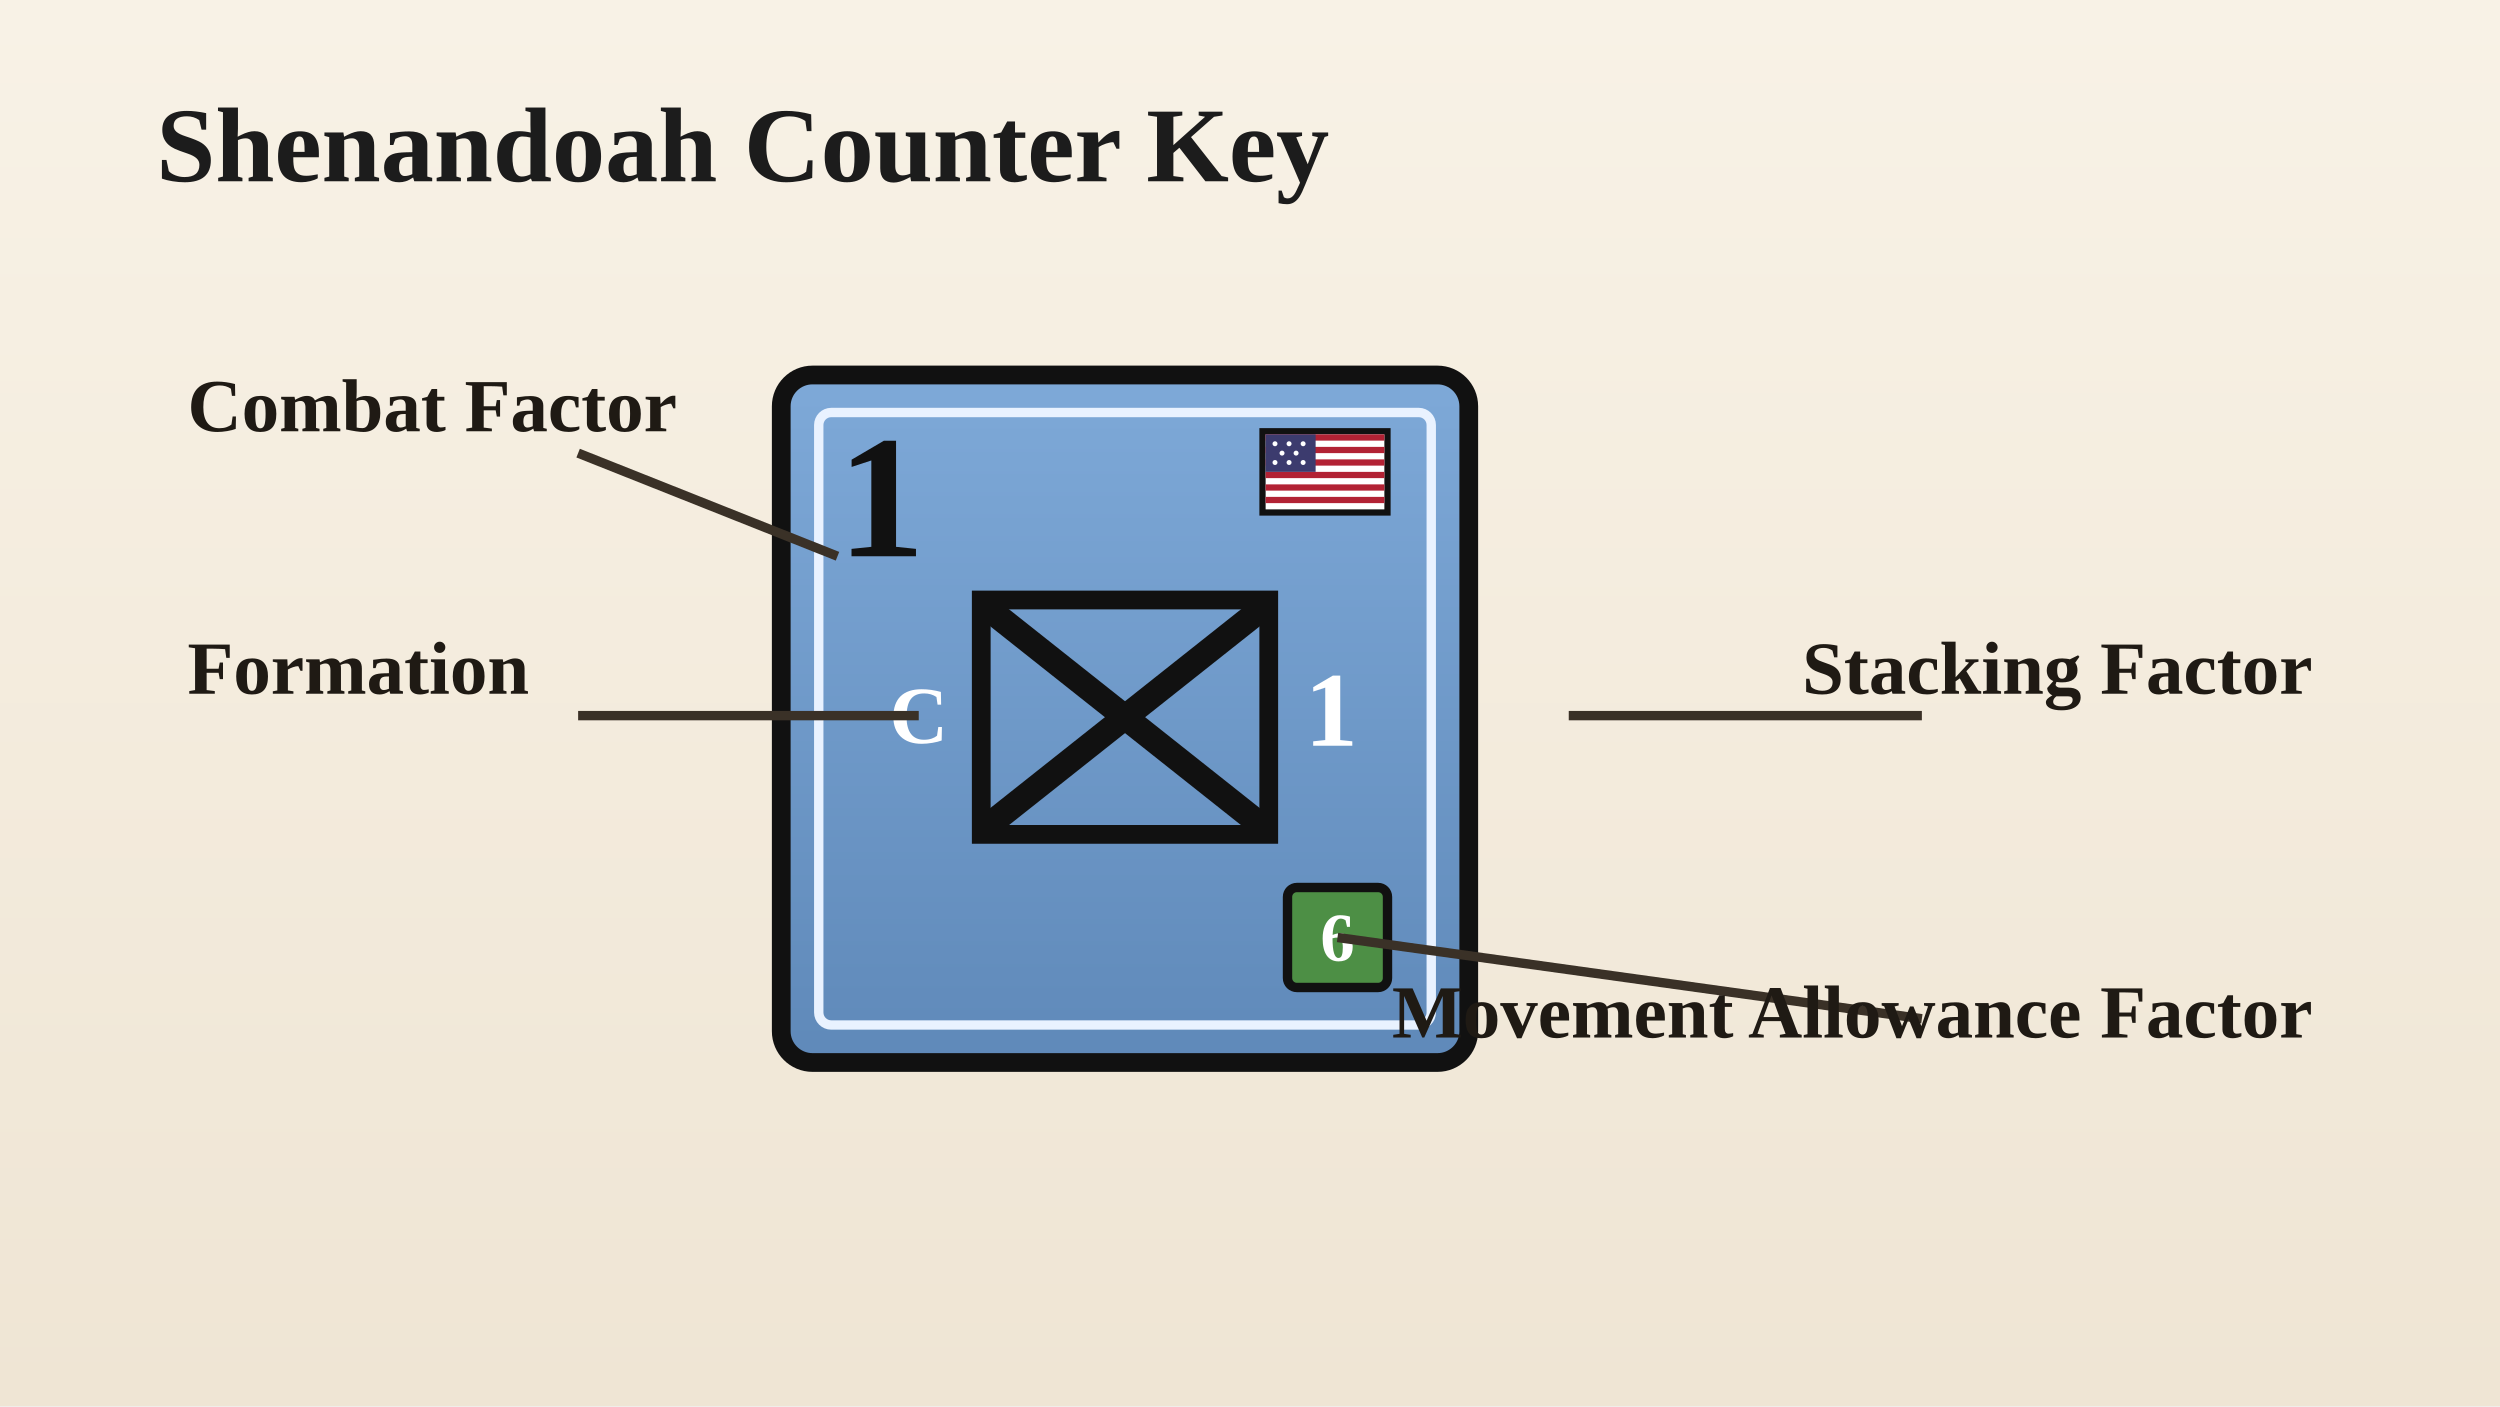
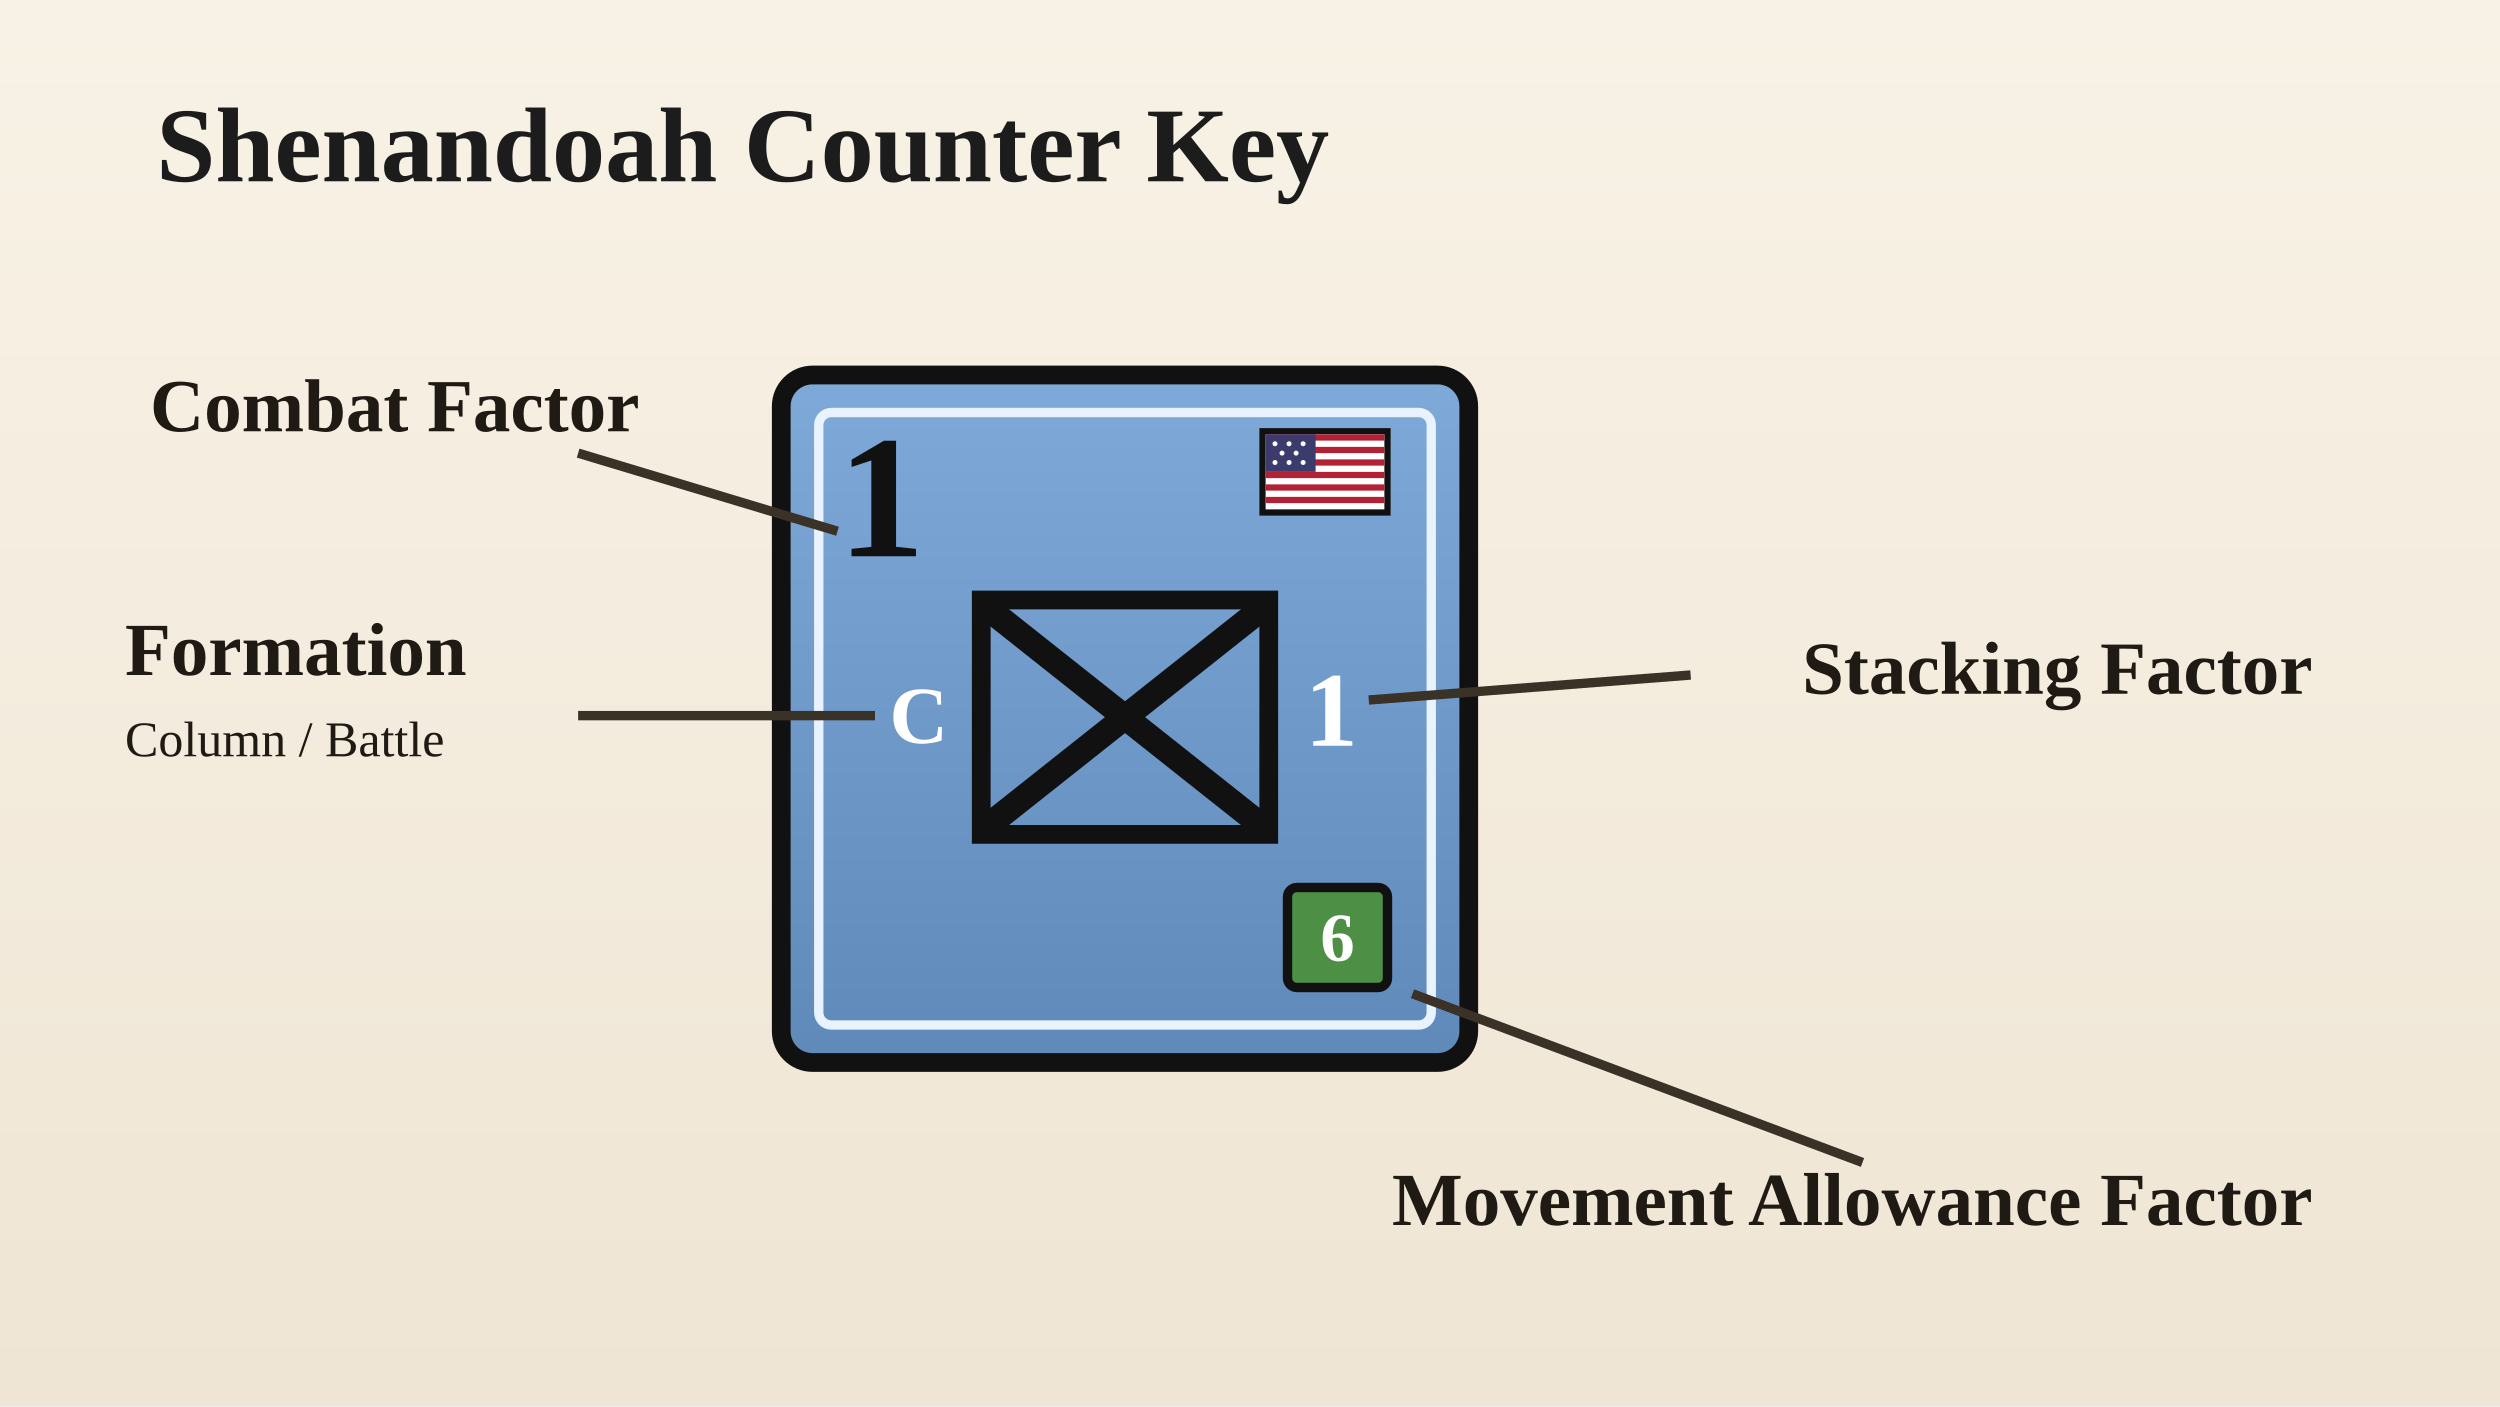
<svg xmlns="http://www.w3.org/2000/svg" width="8in" height="4.5in" viewBox="0 0 800 450">
  <defs>
    <linearGradient id="paper" x1="0" y1="0" x2="0" y2="1">
      <stop offset="0%" stop-color="#f8f2e6" />
      <stop offset="100%" stop-color="#efe5d4" />
    </linearGradient>
    <linearGradient id="unionBlue" x1="0" y1="0" x2="0" y2="1">
      <stop offset="0%" stop-color="#7ea9d8" />
      <stop offset="100%" stop-color="#5f89b9" />
    </linearGradient>
  </defs>
  <rect width="800" height="450" fill="url(#paper)" />
  <text x="50" y="58" font-family="Georgia, 'Times New Roman', serif" font-size="34" font-weight="700" fill="#1c1c1c">Shenandoah Counter Key</text>
  <g transform="translate(250, 120)">
    <rect x="0" y="0" width="220" height="220" rx="10" fill="url(#unionBlue)" stroke="#111111" stroke-width="6" />
    <rect x="12" y="12" width="196" height="196" rx="4" fill="none" stroke="#e9f2ff" stroke-width="3" />
    <g transform="translate(154, 18)">
      <rect x="0" y="0" width="40" height="26" fill="#ffffff" stroke="#111111" stroke-width="2" />
      <rect x="1" y="1" width="38" height="2" fill="#b22234" />
      <rect x="1" y="5" width="38" height="2" fill="#b22234" />
      <rect x="1" y="9" width="38" height="2" fill="#b22234" />
      <rect x="1" y="13" width="38" height="2" fill="#b22234" />
      <rect x="1" y="17" width="38" height="2" fill="#b22234" />
      <rect x="1" y="21" width="38" height="2" fill="#b22234" />
      <rect x="1" y="1" width="16" height="12" fill="#3c3b6e" />
      <g fill="#ffffff">
        <circle cx="4" cy="4" r="0.8" />
        <circle cx="8.5" cy="4" r="0.8" />
        <circle cx="13" cy="4" r="0.8" />
        <circle cx="6.25" cy="7" r="0.8" />
        <circle cx="10.75" cy="7" r="0.8" />
        <circle cx="4" cy="10" r="0.8" />
        <circle cx="8.5" cy="10" r="0.8" />
        <circle cx="13" cy="10" r="0.8" />
      </g>
    </g>
    <text x="18" y="58" font-family="Georgia, 'Times New Roman', serif" font-size="56" font-weight="700" fill="#111111">1</text>
    <rect x="64" y="72" width="92" height="75" fill="none" stroke="#111111" stroke-width="6" />
    <text x="44" y="109" text-anchor="middle" dominant-baseline="central" font-family="Georgia, 'Times New Roman', serif" font-size="26" font-weight="700" fill="#ffffff">C</text>
    <g stroke="#111111" stroke-width="8" stroke-linecap="round">
      <line x1="69" y1="77" x2="151" y2="142" />
      <line x1="151" y1="77" x2="69" y2="142" />
    </g>
    <text x="176" y="109" text-anchor="middle" dominant-baseline="middle" font-family="Georgia, 'Times New Roman', serif" font-size="34" font-weight="700" fill="#ffffff">1</text>
    <rect x="162" y="164" width="32" height="32" rx="3" fill="#4d8f45" stroke="#111111" stroke-width="3" />
    <text x="178" y="180" text-anchor="middle" dominant-baseline="central" font-family="Georgia, 'Times New Roman', serif" font-size="22" font-weight="700" fill="#ffffff">6</text>
  </g>
  <g stroke="#3a3127" stroke-width="3" fill="none">
-     <line x1="268" y1="178" x2="185" y2="145" />
-     <line x1="294" y1="229" x2="185" y2="229" />
-     <line x1="502" y1="229" x2="615" y2="229" />
-     <line x1="428" y1="300" x2="615" y2="326" />
+     <line x1="268" y1="170" x2="185" y2="145" />
+     <line x1="280" y1="229" x2="185" y2="229" />
+     <line x1="438" y1="224" x2="541" y2="216" />
+     <line x1="452" y1="318" x2="596" y2="372" />
  </g>
  <g fill="#1f1a14">
-     <text x="60" y="138" font-family="Georgia, 'Times New Roman', serif" font-size="24" font-weight="700">Combat Factor</text>
-     <text x="60" y="222" font-family="Georgia, 'Times New Roman', serif" font-size="24" font-weight="700">Formation</text>
+     <text x="48" y="138" font-family="Georgia, 'Times New Roman', serif" font-size="24" font-weight="700">Combat Factor</text>
+     <text x="40" y="216" font-family="Georgia, 'Times New Roman', serif" font-size="24" font-weight="700">Formation</text>
+     <text x="40" y="242" font-family="Georgia, 'Times New Roman', serif" font-size="16">Column / Battle</text>
    <text x="740" y="222" text-anchor="end" font-family="Georgia, 'Times New Roman', serif" font-size="24" font-weight="700">Stacking Factor</text>
-     <text x="740" y="332" text-anchor="end" font-family="Georgia, 'Times New Roman', serif" font-size="24" font-weight="700">Movement Allowance Factor</text>
+     <text x="740" y="392" text-anchor="end" font-family="Georgia, 'Times New Roman', serif" font-size="24" font-weight="700">Movement Allowance Factor</text>
  </g>
</svg>
